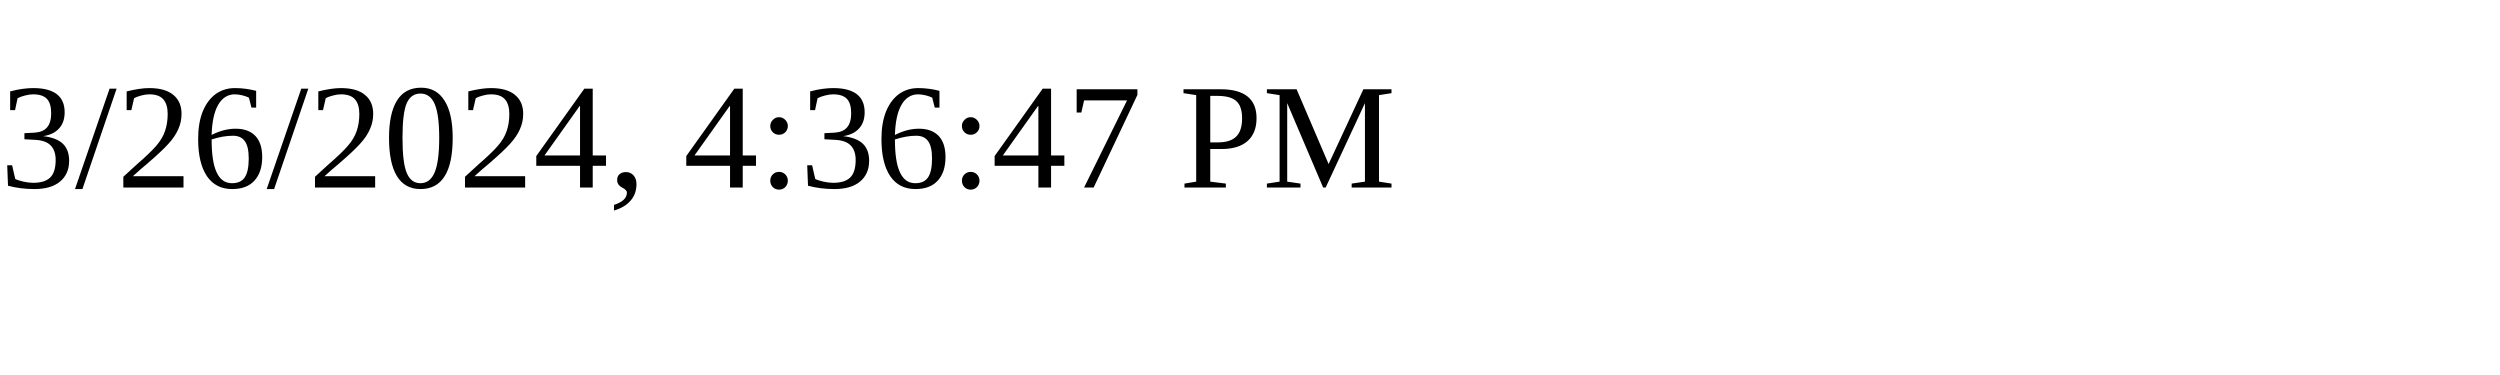
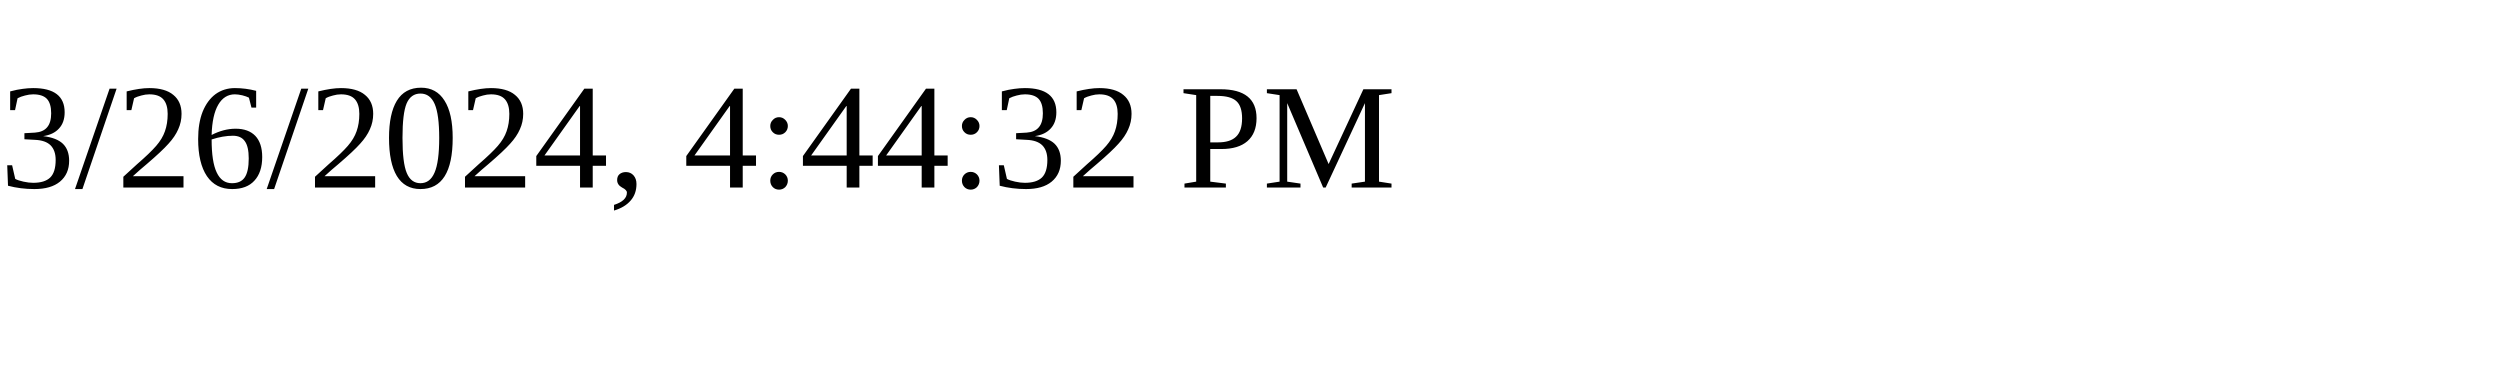
<svg xmlns="http://www.w3.org/2000/svg" height="30" width="200">
-   <text x="0" y="15">3/26/2024, 4:36:47 PM</text>
+   <text x="0" y="15">3/26/2024, 4:44:32 PM</text>
</svg>
